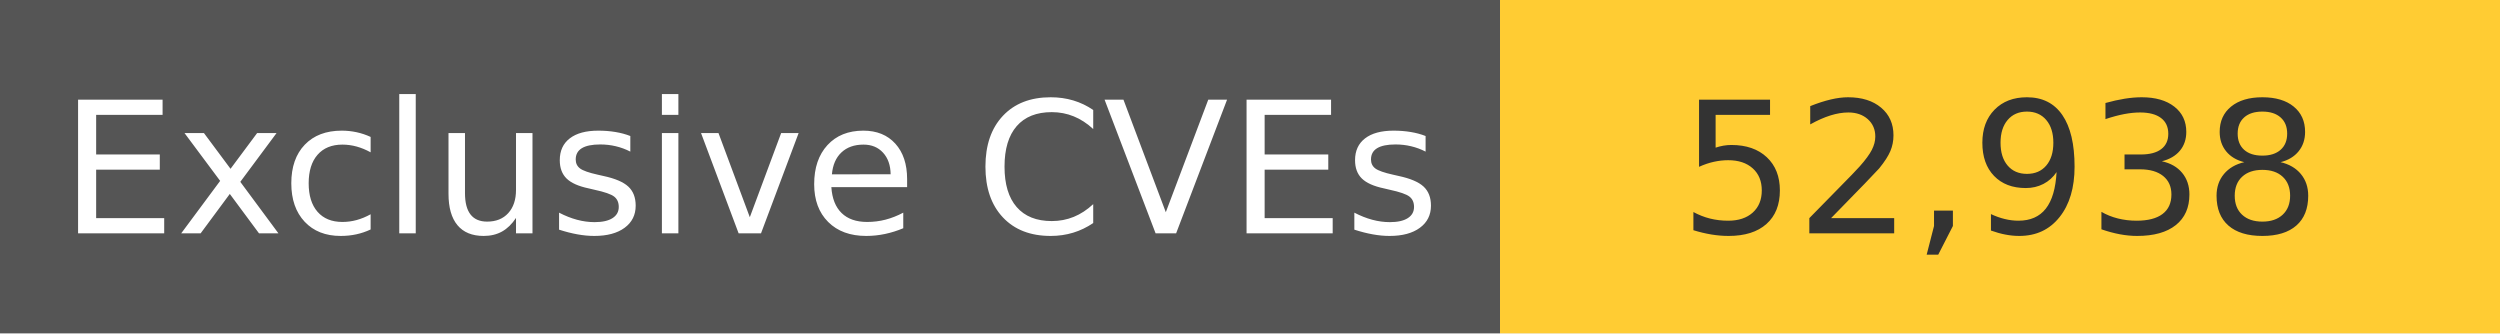
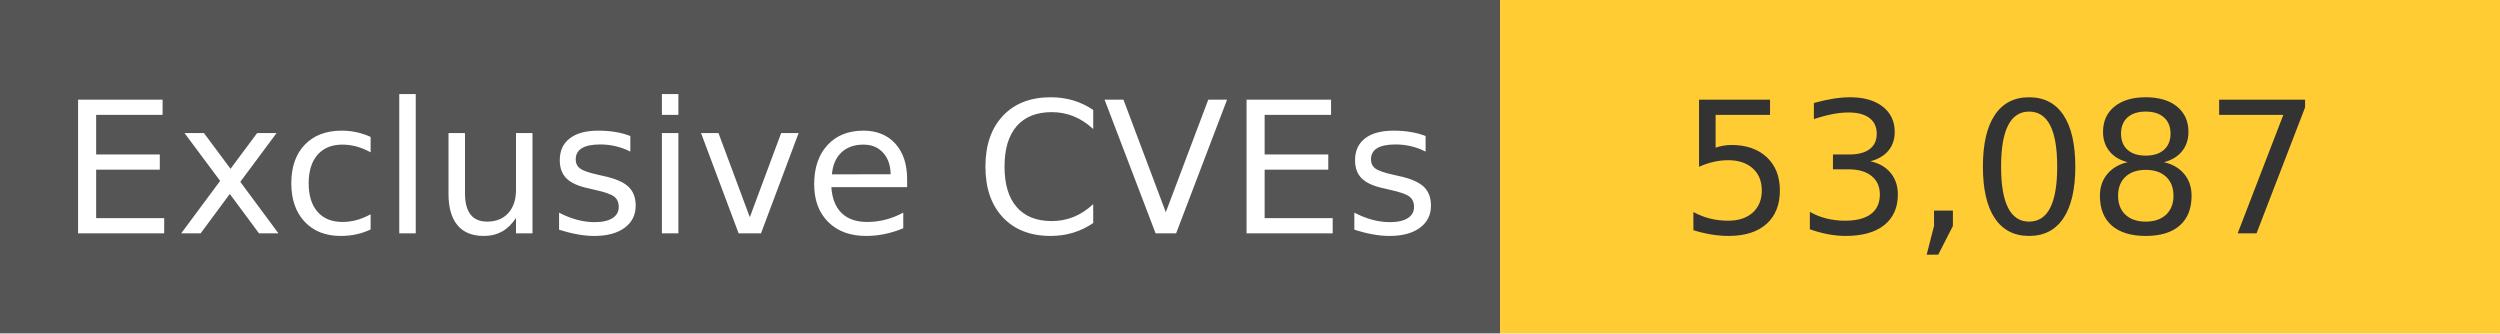
<svg xmlns="http://www.w3.org/2000/svg" width="150" height="20" role="img">
  <linearGradient id="s" x2="0" y2="100%">
    <stop offset="0" stop-color="#bbb" stop-opacity=".1" />
    <stop offset="1" stop-opacity=".1" />
  </linearGradient>
  <g>
    <rect width="90" height="20" fill="#555" />
    <rect x="90" width="267" height="20" fill="#ffcc33" />
  </g>
  <g fill="#fff" text-anchor="middle" font-family="Verdana,Geneva,DejaVu Sans,sans-serif" text-rendering="geometricPrecision" font-size="110">
    <text x="450" y="140" transform="scale(.1)" fill="#fff">
            Exclusive CVEs
        </text>
    <text x="1200" y="140" transform="scale(.1)" fill="#333">
-             52,938
+             53,087
        </text>
  </g>
</svg>
